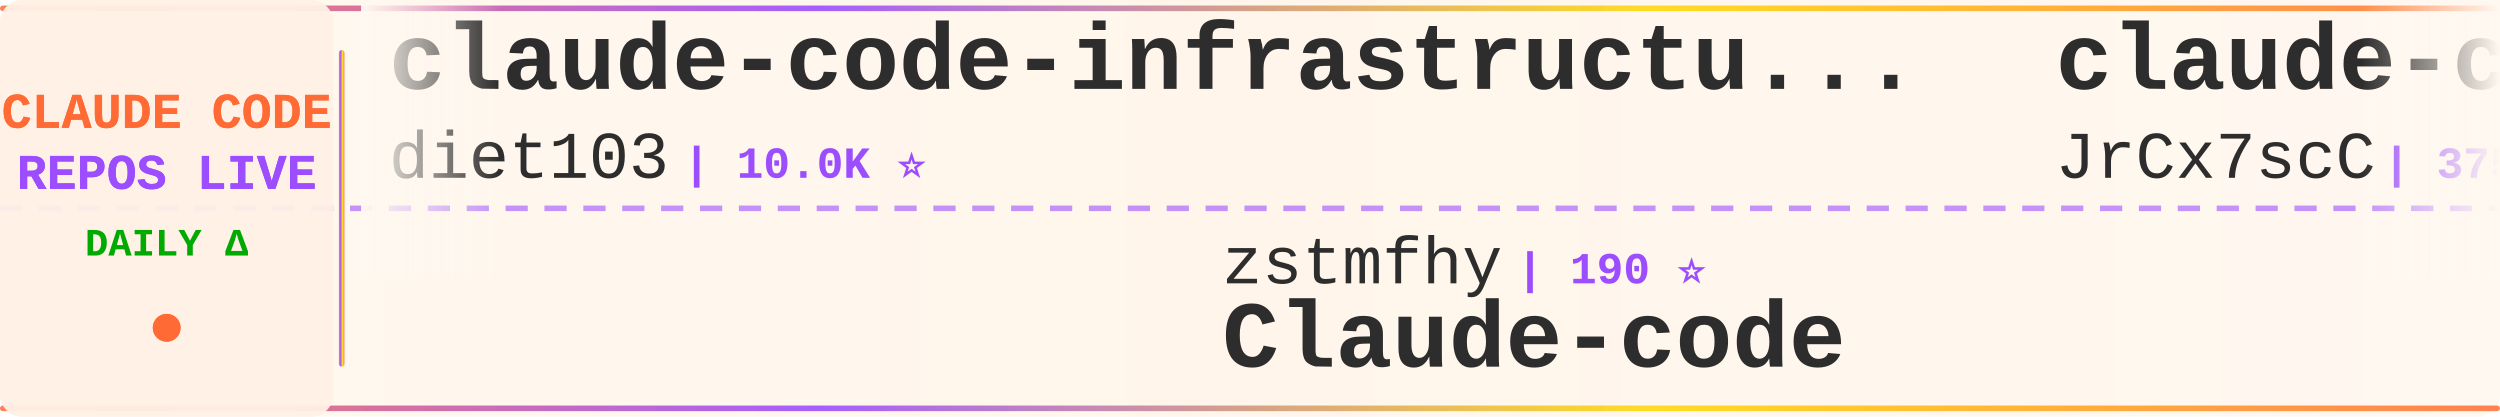
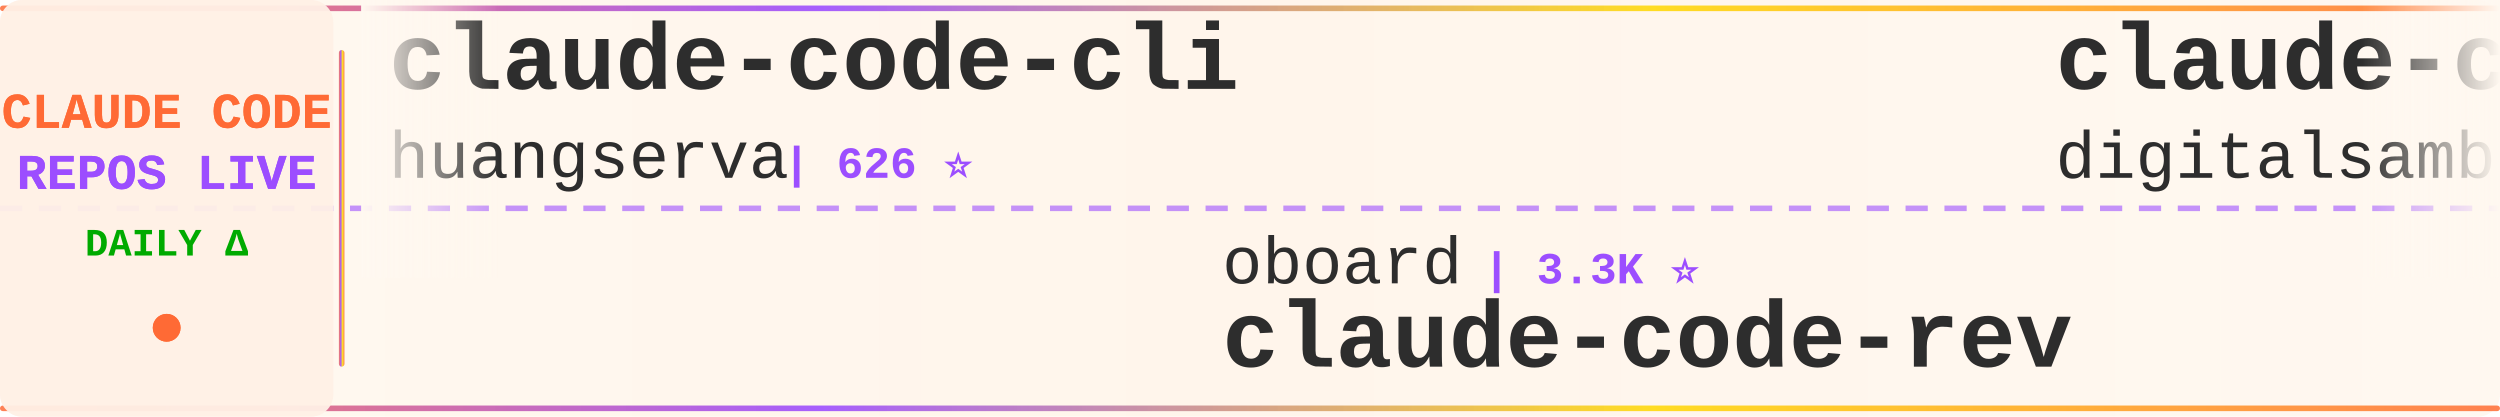
<svg xmlns="http://www.w3.org/2000/svg" width="900" height="150">
  <defs>
    <linearGradient id="tickerBg" x1="0%" y1="0%" x2="100%" y2="0%">
      <stop offset="0%" style="stop-color:#fff8f0;stop-opacity:0.98" />
      <stop offset="50%" style="stop-color:#fff5eb;stop-opacity:1" />
      <stop offset="100%" style="stop-color:#fff8f0;stop-opacity:0.98" />
    </linearGradient>
    <linearGradient id="borderGrad" x1="0%" y1="0%" x2="100%" y2="0%">
      <stop offset="0%" style="stop-color:#FF6B35;stop-opacity:0.85">
        <animate attributeName="stop-opacity" values="0.85;1;0.85" dur="2s" repeatCount="indefinite" />
      </stop>
      <stop offset="33%" style="stop-color:#9C4EFF;stop-opacity:0.9">
        <animate attributeName="stop-opacity" values="0.9;1;0.9" dur="2.2s" repeatCount="indefinite" />
      </stop>
      <stop offset="66%" style="stop-color:#FFD700;stop-opacity:0.85">
        <animate attributeName="stop-opacity" values="0.85;1;0.85" dur="1.8s" repeatCount="indefinite" />
      </stop>
      <stop offset="100%" style="stop-color:#FF6B35;stop-opacity:0.85">
        <animate attributeName="stop-opacity" values="0.85;1;0.85" dur="2s" repeatCount="indefinite" />
      </stop>
    </linearGradient>
    <filter id="textGlow">
      <feGaussianBlur stdDeviation="0.15" result="coloredBlur" />
      <feMerge>
        <feMergeNode in="coloredBlur" />
        <feMergeNode in="SourceGraphic" />
      </feMerge>
    </filter>
    <filter id="metricGlow">
      <feGaussianBlur stdDeviation="0.2" result="coloredBlur" />
      <feMerge>
        <feMergeNode in="coloredBlur" />
        <feMergeNode in="SourceGraphic" />
      </feMerge>
    </filter>
    <linearGradient id="leftFade" x1="0%" y1="0%" x2="100%" y2="0%">
      <stop offset="0%" style="stop-color:#fff8f0;stop-opacity:1" />
      <stop offset="100%" style="stop-color:#fff8f0;stop-opacity:0" />
    </linearGradient>
    <linearGradient id="rightFade" x1="0%" y1="0%" x2="100%" y2="0%">
      <stop offset="0%" style="stop-color:#fff8f0;stop-opacity:0" />
      <stop offset="100%" style="stop-color:#fff8f0;stop-opacity:1" />
    </linearGradient>
  </defs>
  <rect width="900" height="150" fill="url(#tickerBg)" rx="8" />
  <rect x="0" y="2" width="900" height="2" fill="url(#borderGrad)" rx="1" />
  <rect x="0" y="146" width="900" height="2" fill="url(#borderGrad)" rx="1" />
  <line x1="0" y1="75" x2="900" y2="75" stroke="#9C4EFF" stroke-width="2" stroke-dasharray="8 6" opacity="0.6" />
  <rect x="0" y="0" width="120" height="150" fill="#fff0e6" opacity="0.95" rx="8" />
  <text x="60" y="46" font-family="'Courier New', monospace" font-size="18" font-weight="bold" fill="#FF6B35" text-anchor="middle" filter="url(#textGlow)">
    CLAUDE CODE
  </text>
  <text x="60" y="68" font-family="'Courier New', monospace" font-size="18" font-weight="bold" fill="#9C4EFF" text-anchor="middle" filter="url(#textGlow)">
    REPOS LIVE
  </text>
  <text x="60" y="92" font-family="'Courier New', monospace" font-size="14" font-weight="bold" fill="#00aa00" text-anchor="middle">
    DAILY Δ
  </text>
  <circle cx="60" cy="118" r="5" fill="#FF6B35" filter="url(#metricGlow)">
    <animate attributeName="r" values="4;6;4" dur="1.5s" repeatCount="indefinite" />
    <animate attributeName="opacity" values="0.6;1;0.6" dur="1.5s" repeatCount="indefinite" />
  </circle>
  <rect x="122" y="18" width="2" height="114" fill="url(#borderGrad)" rx="1" />
  <clipPath id="tickerClip">
    <rect x="130" y="0" width="770" height="150" />
  </clipPath>
  <g clip-path="url(#tickerClip)">
    <g id="tickerItems">
      <animateTransform attributeName="transform" attributeType="XML" type="translate" from="0 0" to="-3000 0" dur="54s" repeatCount="indefinite" />
      <g transform="translate(0, 0)">
-         <text x="140" y="32" font-family="'Courier New', monospace" font-size="34" font-weight="bold" fill="#2d2d2d">claude-code-infrastructu...</text>
-         <text x="140" y="64" font-family="'Courier New', monospace" font-size="24" font-weight="normal" fill="#2d2d2d" opacity="1.0">diet103</text>
-         <text x="246" y="64" font-family="'Courier New', monospace" font-size="16" font-weight="bold" fill="#9C4EFF"> | 10.0K ⭐</text>
+         <text x="140" y="32" font-family="'Courier New', monospace" font-size="34" font-weight="bold" fill="#2d2d2d">claude-code-cli</text>
+         <text x="140" y="64" font-family="'Courier New', monospace" font-size="24" font-weight="normal" fill="#2d2d2d" opacity="1.0">huangserva</text>
+         <text x="282" y="64" font-family="'Courier New', monospace" font-size="16" font-weight="bold" fill="#9C4EFF"> | 626 ⭐</text>
      </g>
      <g transform="translate(300, 0)">
+         <text x="140" y="102" font-family="'Courier New', monospace" font-size="24" font-weight="normal" fill="#2d2d2d" opacity="1.0">oboard</text>
+         <text x="234" y="102" font-family="'Courier New', monospace" font-size="16" font-weight="bold" fill="#9C4EFF"> | 3.3K ⭐</text>
+         <text x="140" y="132" font-family="'Courier New', monospace" font-size="34" font-weight="bold" fill="#2d2d2d">claude-code-rev</text>
+       </g>
+       <g transform="translate(600, 0)">
+         <text x="140" y="32" font-family="'Courier New', monospace" font-size="34" font-weight="bold" fill="#2d2d2d">claude-code-video-toolki...</text>
+         <text x="140" y="64" font-family="'Courier New', monospace" font-size="24" font-weight="normal" fill="#2d2d2d" opacity="1.0">digitalsamba</text>
+         <text x="306" y="64" font-family="'Courier New', monospace" font-size="16" font-weight="bold" fill="#9C4EFF"> | 2.0K ⭐</text>
+       </g>
+       <g transform="translate(900, 0)">
+         <text x="140" y="102" font-family="'Courier New', monospace" font-size="24" font-weight="normal" fill="#2d2d2d" opacity="1.0">SeemSeam</text>
+         <text x="258" y="102" font-family="'Courier New', monospace" font-size="16" font-weight="bold" fill="#9C4EFF"> | 3.5K ⭐ +2</text>
+         <text x="140" y="132" font-family="'Courier New', monospace" font-size="34" font-weight="bold" fill="#2d2d2d">claude_codex_bridge</text>
+       </g>
+       <g transform="translate(1200, 0)">
+         <text x="140" y="32" font-family="'Courier New', monospace" font-size="34" font-weight="bold" fill="#2d2d2d">Claude-Code</text>
+         <text x="140" y="64" font-family="'Courier New', monospace" font-size="24" font-weight="normal" fill="#2d2d2d" opacity="1.0">KPR111</text>
+         <text x="234" y="64" font-family="'Courier New', monospace" font-size="16" font-weight="bold" fill="#9C4EFF"> | 18 ⭐</text>
+       </g>
+       <g transform="translate(1500, 0)">
+         <text x="140" y="102" font-family="'Courier New', monospace" font-size="24" font-weight="normal" fill="#2d2d2d" opacity="1.0">shanraisshan</text>
+         <text x="306" y="102" font-family="'Courier New', monospace" font-size="16" font-weight="bold" fill="#9C4EFF"> | 65.5K ⭐ +14</text>
+         <text x="140" y="132" font-family="'Courier New', monospace" font-size="34" font-weight="bold" fill="#2d2d2d">claude-code-best-practic...</text>
+       </g>
+       <g transform="translate(1800, 0)">
+         <text x="140" y="32" font-family="'Courier New', monospace" font-size="34" font-weight="bold" fill="#2d2d2d">learn-claude-code</text>
+         <text x="140" y="64" font-family="'Courier New', monospace" font-size="24" font-weight="normal" fill="#2d2d2d" opacity="1.0">shareAI-lab</text>
+         <text x="294" y="64" font-family="'Courier New', monospace" font-size="16" font-weight="bold" fill="#9C4EFF"> | 75.8K ⭐ +11</text>
+       </g>
+       <g transform="translate(2100, 0)">
        <text x="140" y="102" font-family="'Courier New', monospace" font-size="24" font-weight="normal" fill="#2d2d2d" opacity="1.0">zstmfhy</text>
        <text x="246" y="102" font-family="'Courier New', monospace" font-size="16" font-weight="bold" fill="#9C4EFF"> | 190 ⭐</text>
        <text x="140" y="132" font-family="'Courier New', monospace" font-size="34" font-weight="bold" fill="#2d2d2d">Claude-code</text>
      </g>
-       <g transform="translate(600, 0)">
-         <text x="140" y="32" font-family="'Courier New', monospace" font-size="34" font-weight="bold" fill="#2d2d2d">claude-code-source</text>
-         <text x="140" y="64" font-family="'Courier New', monospace" font-size="24" font-weight="normal" fill="#2d2d2d" opacity="1.0">JrCx7scC</text>
-         <text x="258" y="64" font-family="'Courier New', monospace" font-size="16" font-weight="bold" fill="#9C4EFF"> | 375 ⭐</text>
-       </g>
-       <g transform="translate(900, 0)">
-         <text x="140" y="102" font-family="'Courier New', monospace" font-size="24" font-weight="normal" fill="#2d2d2d" opacity="1.0">Piebald-AI</text>
-         <text x="282" y="102" font-family="'Courier New', monospace" font-size="16" font-weight="bold" fill="#9C4EFF"> | 12.5K ⭐ +4</text>
-         <text x="140" y="132" font-family="'Courier New', monospace" font-size="34" font-weight="bold" fill="#2d2d2d">claude-code-system-promp...</text>
-       </g>
-       <g transform="translate(1200, 0)">
-         <text x="140" y="32" font-family="'Courier New', monospace" font-size="34" font-weight="bold" fill="#2d2d2d">andrej-karpathy-skills</text>
-         <text x="140" y="64" font-family="'Courier New', monospace" font-size="24" font-weight="normal" fill="#2d2d2d" opacity="1.0">multica-ai</text>
-         <text x="282" y="64" font-family="'Courier New', monospace" font-size="16" font-weight="bold" fill="#9C4EFF"> | 209.3K ⭐ +80</text>
-       </g>
-       <g transform="translate(1500, 0)">
-         <text x="140" y="102" font-family="'Courier New', monospace" font-size="24" font-weight="normal" fill="#2d2d2d" opacity="1.0">centminmod</text>
-         <text x="282" y="102" font-family="'Courier New', monospace" font-size="16" font-weight="bold" fill="#9C4EFF"> | 2.6K ⭐ +1</text>
-         <text x="140" y="132" font-family="'Courier New', monospace" font-size="34" font-weight="bold" fill="#2d2d2d">my-claude-code-setup</text>
-       </g>
-       <g transform="translate(1800, 0)">
-         <text x="140" y="32" font-family="'Courier New', monospace" font-size="34" font-weight="bold" fill="#2d2d2d">everything-claude-code</text>
-         <text x="140" y="64" font-family="'Courier New', monospace" font-size="24" font-weight="normal" fill="#2d2d2d" opacity="1.0">WorldFlowAI</text>
-         <text x="294" y="64" font-family="'Courier New', monospace" font-size="16" font-weight="bold" fill="#9C4EFF"> | 1.9K ⭐ +6</text>
-       </g>
-       <g transform="translate(2100, 0)">
-         <text x="140" y="102" font-family="'Courier New', monospace" font-size="24" font-weight="normal" fill="#2d2d2d" opacity="1.0">anthropics</text>
-         <text x="282" y="102" font-family="'Courier New', monospace" font-size="16" font-weight="bold" fill="#9C4EFF"> | 964 ⭐</text>
-         <text x="140" y="132" font-family="'Courier New', monospace" font-size="34" font-weight="bold" fill="#2d2d2d">claude-code-base-action</text>
-       </g>
      <g transform="translate(2400, 0)">
-         <text x="140" y="32" font-family="'Courier New', monospace" font-size="34" font-weight="bold" fill="#2d2d2d">claude-code-showcase</text>
-         <text x="140" y="64" font-family="'Courier New', monospace" font-size="24" font-weight="normal" fill="#2d2d2d" opacity="1.0">ChrisWiles</text>
-         <text x="282" y="64" font-family="'Courier New', monospace" font-size="16" font-weight="bold" fill="#9C4EFF"> | 6.0K ⭐ +2</text>
+         <text x="140" y="32" font-family="'Courier New', monospace" font-size="34" font-weight="bold" fill="#2d2d2d">claude-code-guide</text>
+         <text x="140" y="64" font-family="'Courier New', monospace" font-size="24" font-weight="normal" fill="#2d2d2d" opacity="1.0">Cranot</text>
+         <text x="234" y="64" font-family="'Courier New', monospace" font-size="16" font-weight="bold" fill="#9C4EFF"> | 2.9K ⭐</text>
      </g>
      <g transform="translate(2700, 0)">
-         <text x="140" y="102" font-family="'Courier New', monospace" font-size="24" font-weight="normal" fill="#2d2d2d" opacity="1.0">1rgs</text>
-         <text x="210" y="102" font-family="'Courier New', monospace" font-size="16" font-weight="bold" fill="#9C4EFF"> | 3.7K ⭐</text>
-         <text x="140" y="132" font-family="'Courier New', monospace" font-size="34" font-weight="bold" fill="#2d2d2d">claude-code-proxy</text>
+         <text x="140" y="102" font-family="'Courier New', monospace" font-size="24" font-weight="normal" fill="#2d2d2d" opacity="1.0">ykdojo</text>
+         <text x="234" y="102" font-family="'Courier New', monospace" font-size="16" font-weight="bold" fill="#9C4EFF"> | 10.0K ⭐</text>
+         <text x="140" y="132" font-family="'Courier New', monospace" font-size="34" font-weight="bold" fill="#2d2d2d">claude-code-tips</text>
      </g>
      <g transform="translate(3000, 0)">
-         <text x="140" y="32" font-family="'Courier New', monospace" font-size="34" font-weight="bold" fill="#2d2d2d">claude-code-infrastructu...</text>
-         <text x="140" y="64" font-family="'Courier New', monospace" font-size="24" font-weight="normal" fill="#2d2d2d" opacity="1.0">diet103</text>
-         <text x="246" y="64" font-family="'Courier New', monospace" font-size="16" font-weight="bold" fill="#9C4EFF"> | 10.0K ⭐</text>
+         <text x="140" y="32" font-family="'Courier New', monospace" font-size="34" font-weight="bold" fill="#2d2d2d">claude-code-cli</text>
+         <text x="140" y="64" font-family="'Courier New', monospace" font-size="24" font-weight="normal" fill="#2d2d2d" opacity="1.0">huangserva</text>
+         <text x="282" y="64" font-family="'Courier New', monospace" font-size="16" font-weight="bold" fill="#9C4EFF"> | 626 ⭐</text>
      </g>
      <g transform="translate(3300, 0)">
-         <text x="140" y="102" font-family="'Courier New', monospace" font-size="24" font-weight="normal" fill="#2d2d2d" opacity="1.0">zstmfhy</text>
-         <text x="246" y="102" font-family="'Courier New', monospace" font-size="16" font-weight="bold" fill="#9C4EFF"> | 190 ⭐</text>
-         <text x="140" y="132" font-family="'Courier New', monospace" font-size="34" font-weight="bold" fill="#2d2d2d">Claude-code</text>
+         <text x="140" y="102" font-family="'Courier New', monospace" font-size="24" font-weight="normal" fill="#2d2d2d" opacity="1.0">oboard</text>
+         <text x="234" y="102" font-family="'Courier New', monospace" font-size="16" font-weight="bold" fill="#9C4EFF"> | 3.3K ⭐</text>
+         <text x="140" y="132" font-family="'Courier New', monospace" font-size="34" font-weight="bold" fill="#2d2d2d">claude-code-rev</text>
      </g>
      <g transform="translate(3600, 0)">
-         <text x="140" y="32" font-family="'Courier New', monospace" font-size="34" font-weight="bold" fill="#2d2d2d">claude-code-source</text>
-         <text x="140" y="64" font-family="'Courier New', monospace" font-size="24" font-weight="normal" fill="#2d2d2d" opacity="1.0">JrCx7scC</text>
-         <text x="258" y="64" font-family="'Courier New', monospace" font-size="16" font-weight="bold" fill="#9C4EFF"> | 375 ⭐</text>
+         <text x="140" y="32" font-family="'Courier New', monospace" font-size="34" font-weight="bold" fill="#2d2d2d">claude-code-video-toolki...</text>
+         <text x="140" y="64" font-family="'Courier New', monospace" font-size="24" font-weight="normal" fill="#2d2d2d" opacity="1.0">digitalsamba</text>
+         <text x="306" y="64" font-family="'Courier New', monospace" font-size="16" font-weight="bold" fill="#9C4EFF"> | 2.0K ⭐</text>
      </g>
      <g transform="translate(3900, 0)">
-         <text x="140" y="102" font-family="'Courier New', monospace" font-size="24" font-weight="normal" fill="#2d2d2d" opacity="1.0">Piebald-AI</text>
-         <text x="282" y="102" font-family="'Courier New', monospace" font-size="16" font-weight="bold" fill="#9C4EFF"> | 12.5K ⭐ +4</text>
-         <text x="140" y="132" font-family="'Courier New', monospace" font-size="34" font-weight="bold" fill="#2d2d2d">claude-code-system-promp...</text>
+         <text x="140" y="102" font-family="'Courier New', monospace" font-size="24" font-weight="normal" fill="#2d2d2d" opacity="1.0">SeemSeam</text>
+         <text x="258" y="102" font-family="'Courier New', monospace" font-size="16" font-weight="bold" fill="#9C4EFF"> | 3.5K ⭐ +2</text>
+         <text x="140" y="132" font-family="'Courier New', monospace" font-size="34" font-weight="bold" fill="#2d2d2d">claude_codex_bridge</text>
      </g>
    </g>
  </g>
  <rect x="130" y="0" width="50" height="100" fill="url(#leftFade)" />
  <rect x="850" y="0" width="50" height="100" fill="url(#rightFade)" />
</svg>
